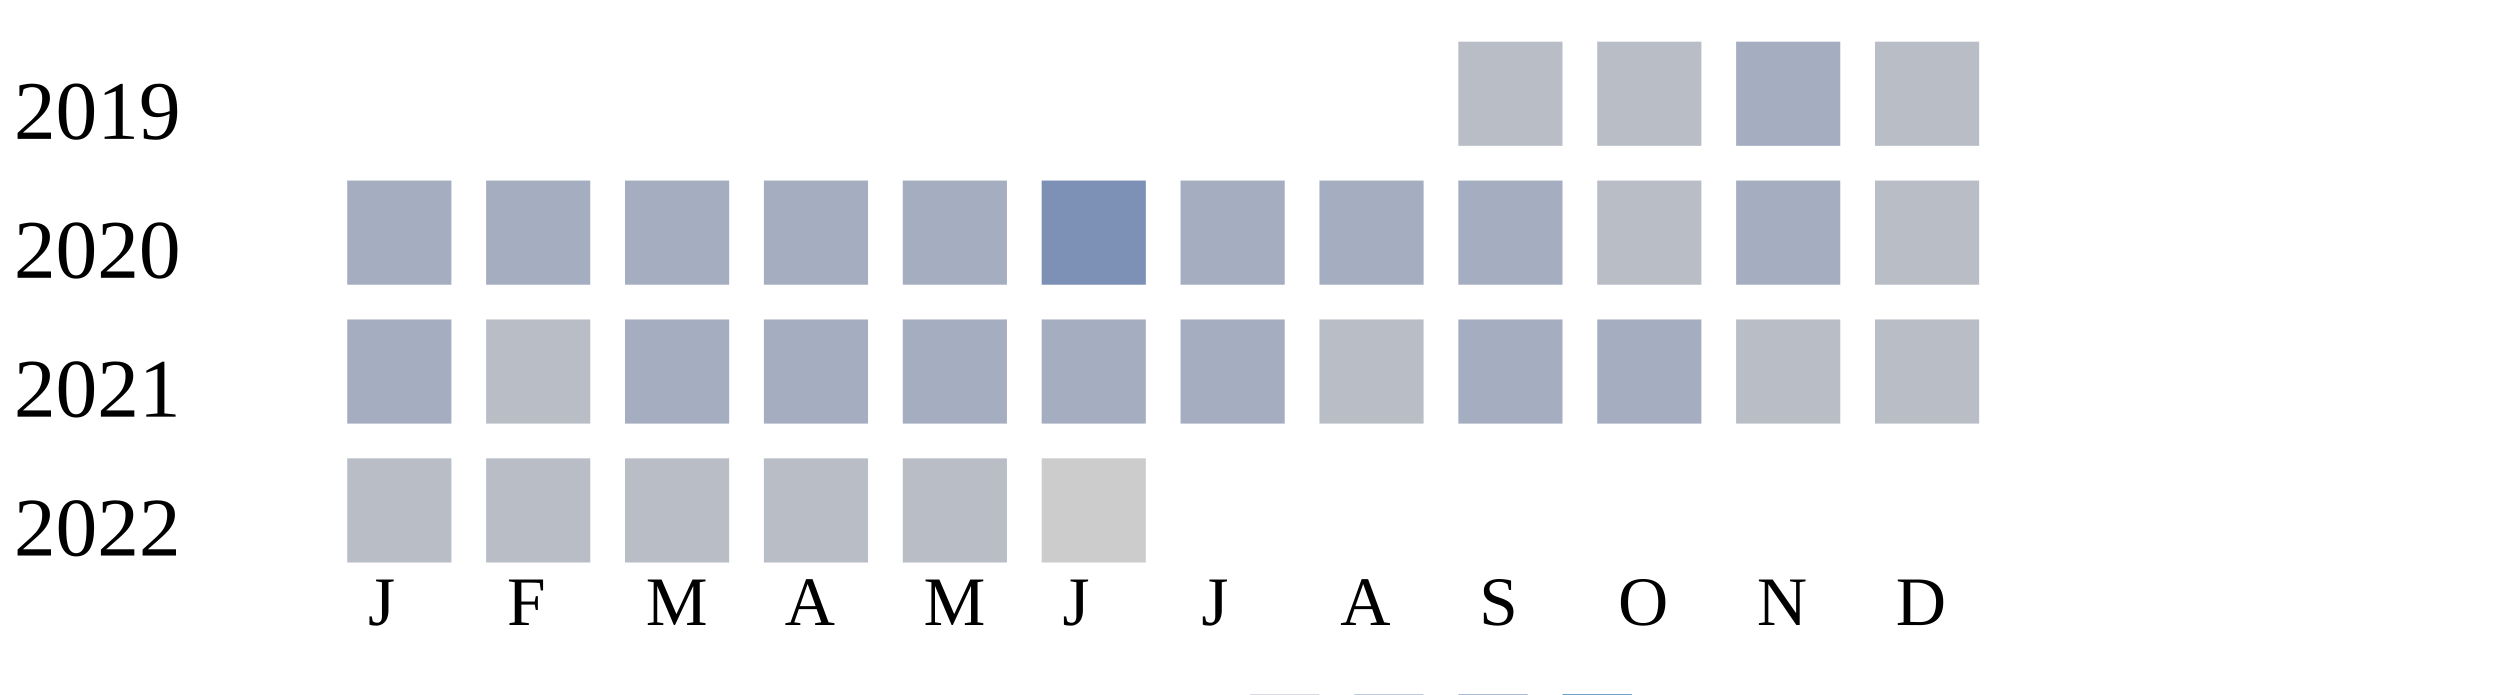
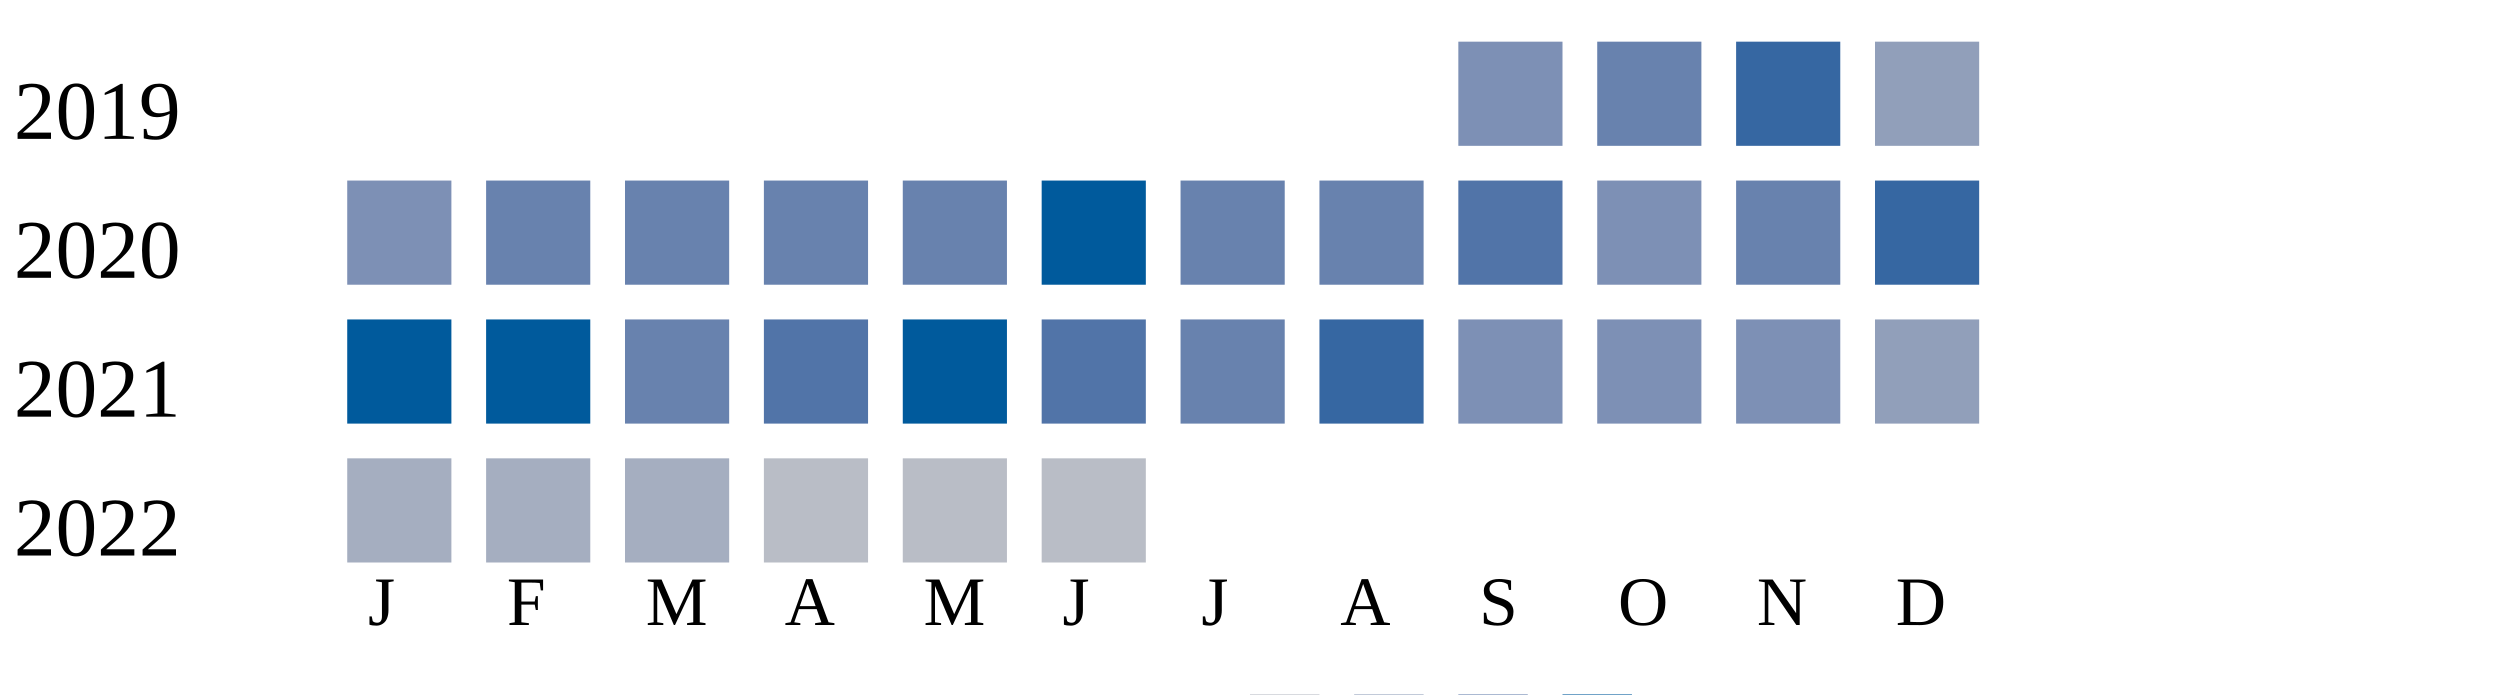
<svg xmlns="http://www.w3.org/2000/svg" width="360" height="100">
  <g transform="translate(0 0)">
    <text x="2" y="20">2019</text>
-     <rect x="210" y="6" width="15" height="15" fill="#b9bdc6" />
-     <rect x="230" y="6" width="15" height="15" fill="#b9bdc6" />
-     <rect x="250" y="6" width="15" height="15" fill="#a5aec0" />
-     <rect x="270" y="6" width="15" height="15" fill="#b9bdc6" />
+     <rect x="210" y="6" width="15" height="15" fill="#7d90b5" />
+     <rect x="230" y="6" width="15" height="15" fill="#6882ae" />
+     <rect x="250" y="6" width="15" height="15" fill="#3667a2" />
+     <rect x="270" y="6" width="15" height="15" fill="#919fba" />
  </g>
  <g transform="translate(0 20)">
    <text x="2" y="20">2020</text>
+     <rect x="50" y="6" width="15" height="15" fill="#7d90b5" />
+     <rect x="70" y="6" width="15" height="15" fill="#6882ae" />
+     <rect x="90" y="6" width="15" height="15" fill="#6882ae" />
+     <rect x="110" y="6" width="15" height="15" fill="#6882ae" />
+     <rect x="130" y="6" width="15" height="15" fill="#6882ae" />
+     <rect x="150" y="6" width="15" height="15" fill="#005a9c" />
+     <rect x="170" y="6" width="15" height="15" fill="#6882ae" />
+     <rect x="190" y="6" width="15" height="15" fill="#6882ae" />
+     <rect x="210" y="6" width="15" height="15" fill="#5174a8" />
+     <rect x="230" y="6" width="15" height="15" fill="#7d90b5" />
+     <rect x="250" y="6" width="15" height="15" fill="#6882ae" />
+     <rect x="270" y="6" width="15" height="15" fill="#3667a2" />
+   </g>
+   <g transform="translate(0 40)">
+     <text x="2" y="20">2021</text>
+     <rect x="50" y="6" width="15" height="15" fill="#005a9c" />
+     <rect x="70" y="6" width="15" height="15" fill="#005a9c" />
+     <rect x="90" y="6" width="15" height="15" fill="#6882ae" />
+     <rect x="110" y="6" width="15" height="15" fill="#5174a8" />
+     <rect x="130" y="6" width="15" height="15" fill="#005a9c" />
+     <rect x="150" y="6" width="15" height="15" fill="#5174a8" />
+     <rect x="170" y="6" width="15" height="15" fill="#6882ae" />
+     <rect x="190" y="6" width="15" height="15" fill="#3667a2" />
+     <rect x="210" y="6" width="15" height="15" fill="#7d90b5" />
+     <rect x="230" y="6" width="15" height="15" fill="#7d90b5" />
+     <rect x="250" y="6" width="15" height="15" fill="#7d90b5" />
+     <rect x="270" y="6" width="15" height="15" fill="#919fba" />
+   </g>
+   <g transform="translate(0 60)">
+     <text x="2" y="20">2022</text>
    <rect x="50" y="6" width="15" height="15" fill="#a5aec0" />
    <rect x="70" y="6" width="15" height="15" fill="#a5aec0" />
    <rect x="90" y="6" width="15" height="15" fill="#a5aec0" />
-     <rect x="110" y="6" width="15" height="15" fill="#a5aec0" />
-     <rect x="130" y="6" width="15" height="15" fill="#a5aec0" />
-     <rect x="150" y="6" width="15" height="15" fill="#7d90b5" />
-     <rect x="170" y="6" width="15" height="15" fill="#a5aec0" />
-     <rect x="190" y="6" width="15" height="15" fill="#a5aec0" />
-     <rect x="210" y="6" width="15" height="15" fill="#a5aec0" />
-     <rect x="230" y="6" width="15" height="15" fill="#b9bdc6" />
-     <rect x="250" y="6" width="15" height="15" fill="#a5aec0" />
-     <rect x="270" y="6" width="15" height="15" fill="#b9bdc6" />
-   </g>
-   <g transform="translate(0 40)">
-     <text x="2" y="20">2021</text>
-     <rect x="50" y="6" width="15" height="15" fill="#a5aec0" />
-     <rect x="70" y="6" width="15" height="15" fill="#b9bdc6" />
-     <rect x="90" y="6" width="15" height="15" fill="#a5aec0" />
-     <rect x="110" y="6" width="15" height="15" fill="#a5aec0" />
-     <rect x="130" y="6" width="15" height="15" fill="#a5aec0" />
-     <rect x="150" y="6" width="15" height="15" fill="#a5aec0" />
-     <rect x="170" y="6" width="15" height="15" fill="#a5aec0" />
-     <rect x="190" y="6" width="15" height="15" fill="#b9bdc6" />
-     <rect x="210" y="6" width="15" height="15" fill="#a5aec0" />
-     <rect x="230" y="6" width="15" height="15" fill="#a5aec0" />
-     <rect x="250" y="6" width="15" height="15" fill="#b9bdc6" />
-     <rect x="270" y="6" width="15" height="15" fill="#b9bdc6" />
-   </g>
-   <g transform="translate(0 60)">
-     <text x="2" y="20">2022</text>
-     <rect x="50" y="6" width="15" height="15" fill="#b9bdc6" />
-     <rect x="70" y="6" width="15" height="15" fill="#b9bdc6" />
-     <rect x="90" y="6" width="15" height="15" fill="#b9bdc6" />
    <rect x="110" y="6" width="15" height="15" fill="#b9bdc6" />
    <rect x="130" y="6" width="15" height="15" fill="#b9bdc6" />
-     <rect x="150" y="6" width="15" height="15" fill="#cccccc" />
+     <rect x="150" y="6" width="15" height="15" fill="#b9bdc6" />
  </g>
  <text style="font-size: 10px; text-align: center" x="53" y="90">J</text>
  <text style="font-size: 10px; text-align: center" x="73" y="90">F</text>
  <text style="font-size: 10px; text-align: center" x="93" y="90">M</text>
  <text style="font-size: 10px; text-align: center" x="113" y="90">A</text>
  <text style="font-size: 10px; text-align: center" x="133" y="90">M</text>
  <text style="font-size: 10px; text-align: center" x="153" y="90">J</text>
  <text style="font-size: 10px; text-align: center" x="173" y="90">J</text>
  <text style="font-size: 10px; text-align: center" x="193" y="90">A</text>
  <text style="font-size: 10px; text-align: center" x="213" y="90">S</text>
  <text style="font-size: 10px; text-align: center" x="233" y="90">O</text>
  <text style="font-size: 10px; text-align: center" x="253" y="90">N</text>
  <text style="font-size: 10px; text-align: center" x="273" y="90">D</text>
  <text style="font-size: 10px;" x="155" y="109">Less</text>
  <rect fill="#b9bdc6" width="10" height="10" x="180" y="100" />
  <rect fill="#919fba" width="10" height="10" x="195" y="100" />
  <rect fill="#6882ae" width="10" height="10" x="210" y="100" />
  <rect fill="#005a9c" width="10" height="10" x="225" y="100" />
  <text x="240" y="109" style="font-size: 10px;">More</text>
</svg>
